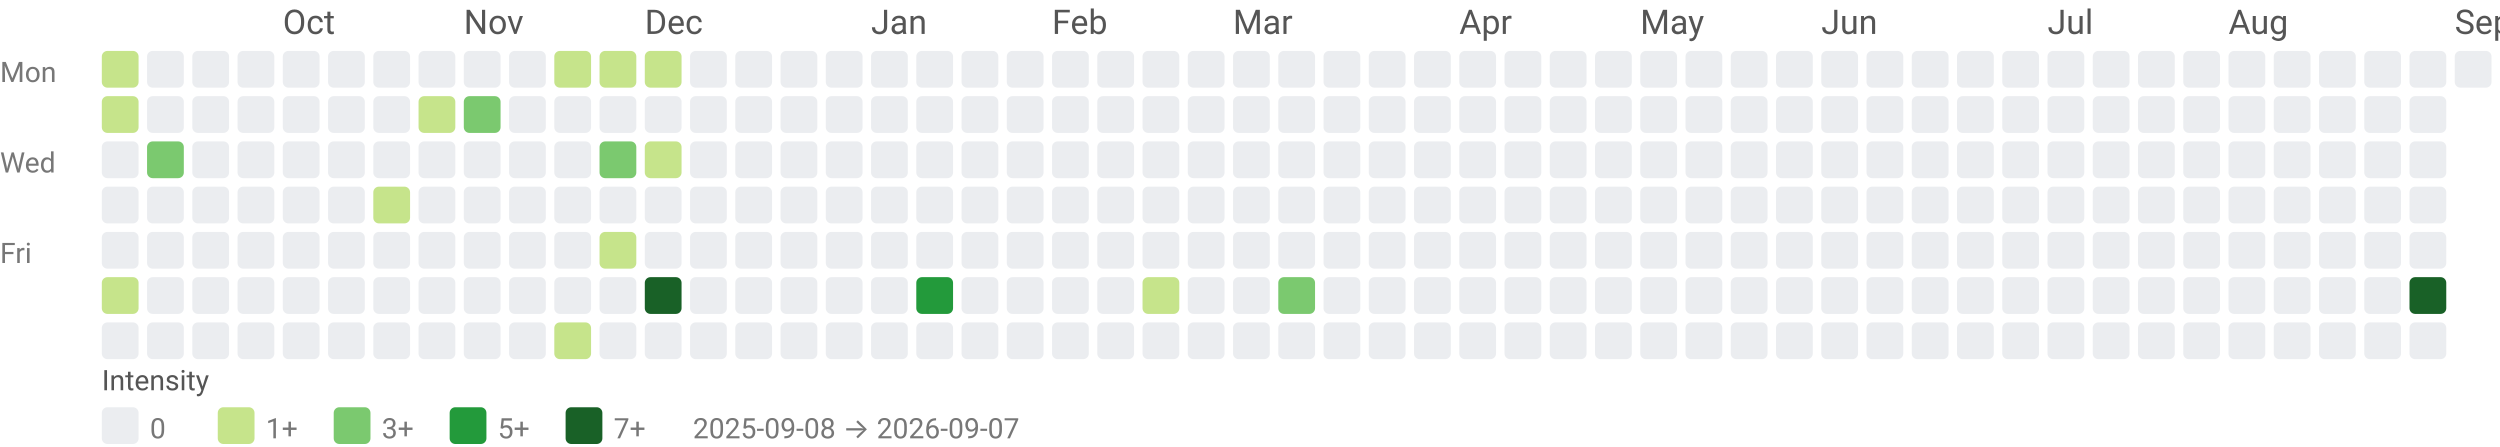
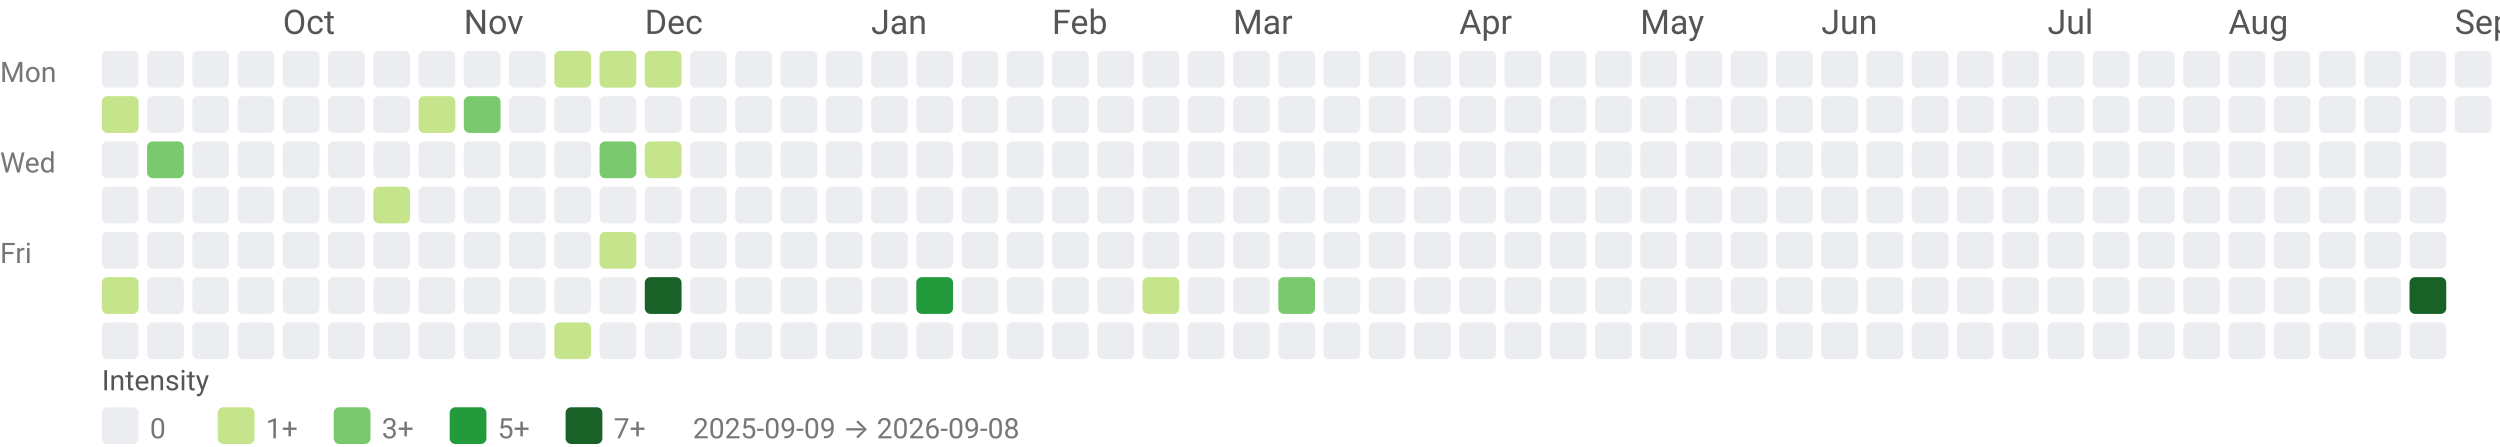
<svg xmlns="http://www.w3.org/2000/svg" width="884" height="158" viewBox="0 0 884 158" role="img" aria-labelledby="title desc">
  <style>text{font-family:system-ui,-apple-system, Segoe UI, Roboto, Ubuntu, Cantarell, Noto Sans, sans-serif;}</style>
  <text x="100" y="12" fill="#555">Oct</text>
  <text x="164" y="12" fill="#555">Nov</text>
  <text x="228" y="12" fill="#555">Dec</text>
  <text x="308" y="12" fill="#555">Jan</text>
  <text x="372" y="12" fill="#555">Feb</text>
  <text x="436" y="12" fill="#555">Mar</text>
  <text x="516" y="12" fill="#555">Apr</text>
  <text x="580" y="12" fill="#555">May</text>
  <text x="644" y="12" fill="#555">Jun</text>
  <text x="724" y="12" fill="#555">Jul</text>
  <text x="788" y="12" fill="#555">Aug</text>
  <text x="868" y="12" fill="#555">Sep</text>
  <text x="0" y="29" font-size="10" fill="#777">Mon</text>
  <text x="0" y="61" font-size="10" fill="#777">Wed</text>
  <text x="0" y="93" font-size="10" fill="#777">Fri</text>
-   <rect x="36" y="18" width="13" height="13" rx="2" ry="2" fill="#c6e48b" />
+   <rect x="36" y="18" width="13" height="13" rx="2" ry="2" fill="#ebedf0" />
  <rect x="36" y="34" width="13" height="13" rx="2" ry="2" fill="#c6e48b" />
  <rect x="36" y="50" width="13" height="13" rx="2" ry="2" fill="#ebedf0" />
  <rect x="36" y="66" width="13" height="13" rx="2" ry="2" fill="#ebedf0" />
  <rect x="36" y="82" width="13" height="13" rx="2" ry="2" fill="#ebedf0" />
  <rect x="36" y="98" width="13" height="13" rx="2" ry="2" fill="#c6e48b" />
  <rect x="36" y="114" width="13" height="13" rx="2" ry="2" fill="#ebedf0" />
  <rect x="52" y="18" width="13" height="13" rx="2" ry="2" fill="#ebedf0" />
  <rect x="52" y="34" width="13" height="13" rx="2" ry="2" fill="#ebedf0" />
  <rect x="52" y="50" width="13" height="13" rx="2" ry="2" fill="#7bc96f" />
  <rect x="52" y="66" width="13" height="13" rx="2" ry="2" fill="#ebedf0" />
  <rect x="52" y="82" width="13" height="13" rx="2" ry="2" fill="#ebedf0" />
  <rect x="52" y="98" width="13" height="13" rx="2" ry="2" fill="#ebedf0" />
  <rect x="52" y="114" width="13" height="13" rx="2" ry="2" fill="#ebedf0" />
  <rect x="68" y="18" width="13" height="13" rx="2" ry="2" fill="#ebedf0" />
  <rect x="68" y="34" width="13" height="13" rx="2" ry="2" fill="#ebedf0" />
  <rect x="68" y="50" width="13" height="13" rx="2" ry="2" fill="#ebedf0" />
  <rect x="68" y="66" width="13" height="13" rx="2" ry="2" fill="#ebedf0" />
  <rect x="68" y="82" width="13" height="13" rx="2" ry="2" fill="#ebedf0" />
  <rect x="68" y="98" width="13" height="13" rx="2" ry="2" fill="#ebedf0" />
  <rect x="68" y="114" width="13" height="13" rx="2" ry="2" fill="#ebedf0" />
  <rect x="84" y="18" width="13" height="13" rx="2" ry="2" fill="#ebedf0" />
  <rect x="84" y="34" width="13" height="13" rx="2" ry="2" fill="#ebedf0" />
  <rect x="84" y="50" width="13" height="13" rx="2" ry="2" fill="#ebedf0" />
  <rect x="84" y="66" width="13" height="13" rx="2" ry="2" fill="#ebedf0" />
  <rect x="84" y="82" width="13" height="13" rx="2" ry="2" fill="#ebedf0" />
  <rect x="84" y="98" width="13" height="13" rx="2" ry="2" fill="#ebedf0" />
  <rect x="84" y="114" width="13" height="13" rx="2" ry="2" fill="#ebedf0" />
  <rect x="100" y="18" width="13" height="13" rx="2" ry="2" fill="#ebedf0" />
  <rect x="100" y="34" width="13" height="13" rx="2" ry="2" fill="#ebedf0" />
  <rect x="100" y="50" width="13" height="13" rx="2" ry="2" fill="#ebedf0" />
  <rect x="100" y="66" width="13" height="13" rx="2" ry="2" fill="#ebedf0" />
  <rect x="100" y="82" width="13" height="13" rx="2" ry="2" fill="#ebedf0" />
  <rect x="100" y="98" width="13" height="13" rx="2" ry="2" fill="#ebedf0" />
  <rect x="100" y="114" width="13" height="13" rx="2" ry="2" fill="#ebedf0" />
  <rect x="116" y="18" width="13" height="13" rx="2" ry="2" fill="#ebedf0" />
  <rect x="116" y="34" width="13" height="13" rx="2" ry="2" fill="#ebedf0" />
  <rect x="116" y="50" width="13" height="13" rx="2" ry="2" fill="#ebedf0" />
  <rect x="116" y="66" width="13" height="13" rx="2" ry="2" fill="#ebedf0" />
  <rect x="116" y="82" width="13" height="13" rx="2" ry="2" fill="#ebedf0" />
  <rect x="116" y="98" width="13" height="13" rx="2" ry="2" fill="#ebedf0" />
  <rect x="116" y="114" width="13" height="13" rx="2" ry="2" fill="#ebedf0" />
  <rect x="132" y="18" width="13" height="13" rx="2" ry="2" fill="#ebedf0" />
  <rect x="132" y="34" width="13" height="13" rx="2" ry="2" fill="#ebedf0" />
  <rect x="132" y="50" width="13" height="13" rx="2" ry="2" fill="#ebedf0" />
  <rect x="132" y="66" width="13" height="13" rx="2" ry="2" fill="#c6e48b" />
  <rect x="132" y="82" width="13" height="13" rx="2" ry="2" fill="#ebedf0" />
  <rect x="132" y="98" width="13" height="13" rx="2" ry="2" fill="#ebedf0" />
  <rect x="132" y="114" width="13" height="13" rx="2" ry="2" fill="#ebedf0" />
  <rect x="148" y="18" width="13" height="13" rx="2" ry="2" fill="#ebedf0" />
  <rect x="148" y="34" width="13" height="13" rx="2" ry="2" fill="#c6e48b" />
  <rect x="148" y="50" width="13" height="13" rx="2" ry="2" fill="#ebedf0" />
  <rect x="148" y="66" width="13" height="13" rx="2" ry="2" fill="#ebedf0" />
  <rect x="148" y="82" width="13" height="13" rx="2" ry="2" fill="#ebedf0" />
  <rect x="148" y="98" width="13" height="13" rx="2" ry="2" fill="#ebedf0" />
  <rect x="148" y="114" width="13" height="13" rx="2" ry="2" fill="#ebedf0" />
  <rect x="164" y="18" width="13" height="13" rx="2" ry="2" fill="#ebedf0" />
  <rect x="164" y="34" width="13" height="13" rx="2" ry="2" fill="#7bc96f" />
  <rect x="164" y="50" width="13" height="13" rx="2" ry="2" fill="#ebedf0" />
  <rect x="164" y="66" width="13" height="13" rx="2" ry="2" fill="#ebedf0" />
  <rect x="164" y="82" width="13" height="13" rx="2" ry="2" fill="#ebedf0" />
  <rect x="164" y="98" width="13" height="13" rx="2" ry="2" fill="#ebedf0" />
  <rect x="164" y="114" width="13" height="13" rx="2" ry="2" fill="#ebedf0" />
  <rect x="180" y="18" width="13" height="13" rx="2" ry="2" fill="#ebedf0" />
  <rect x="180" y="34" width="13" height="13" rx="2" ry="2" fill="#ebedf0" />
  <rect x="180" y="50" width="13" height="13" rx="2" ry="2" fill="#ebedf0" />
  <rect x="180" y="66" width="13" height="13" rx="2" ry="2" fill="#ebedf0" />
  <rect x="180" y="82" width="13" height="13" rx="2" ry="2" fill="#ebedf0" />
  <rect x="180" y="98" width="13" height="13" rx="2" ry="2" fill="#ebedf0" />
  <rect x="180" y="114" width="13" height="13" rx="2" ry="2" fill="#ebedf0" />
  <rect x="196" y="18" width="13" height="13" rx="2" ry="2" fill="#c6e48b" />
  <rect x="196" y="34" width="13" height="13" rx="2" ry="2" fill="#ebedf0" />
  <rect x="196" y="50" width="13" height="13" rx="2" ry="2" fill="#ebedf0" />
  <rect x="196" y="66" width="13" height="13" rx="2" ry="2" fill="#ebedf0" />
  <rect x="196" y="82" width="13" height="13" rx="2" ry="2" fill="#ebedf0" />
  <rect x="196" y="98" width="13" height="13" rx="2" ry="2" fill="#ebedf0" />
  <rect x="196" y="114" width="13" height="13" rx="2" ry="2" fill="#c6e48b" />
  <rect x="212" y="18" width="13" height="13" rx="2" ry="2" fill="#c6e48b" />
  <rect x="212" y="34" width="13" height="13" rx="2" ry="2" fill="#ebedf0" />
  <rect x="212" y="50" width="13" height="13" rx="2" ry="2" fill="#7bc96f" />
  <rect x="212" y="66" width="13" height="13" rx="2" ry="2" fill="#ebedf0" />
  <rect x="212" y="82" width="13" height="13" rx="2" ry="2" fill="#c6e48b" />
  <rect x="212" y="98" width="13" height="13" rx="2" ry="2" fill="#ebedf0" />
  <rect x="212" y="114" width="13" height="13" rx="2" ry="2" fill="#ebedf0" />
  <rect x="228" y="18" width="13" height="13" rx="2" ry="2" fill="#c6e48b" />
  <rect x="228" y="34" width="13" height="13" rx="2" ry="2" fill="#ebedf0" />
  <rect x="228" y="50" width="13" height="13" rx="2" ry="2" fill="#c6e48b" />
  <rect x="228" y="66" width="13" height="13" rx="2" ry="2" fill="#ebedf0" />
  <rect x="228" y="82" width="13" height="13" rx="2" ry="2" fill="#ebedf0" />
  <rect x="228" y="98" width="13" height="13" rx="2" ry="2" fill="#196127" />
  <rect x="228" y="114" width="13" height="13" rx="2" ry="2" fill="#ebedf0" />
  <rect x="244" y="18" width="13" height="13" rx="2" ry="2" fill="#ebedf0" />
  <rect x="244" y="34" width="13" height="13" rx="2" ry="2" fill="#ebedf0" />
  <rect x="244" y="50" width="13" height="13" rx="2" ry="2" fill="#ebedf0" />
  <rect x="244" y="66" width="13" height="13" rx="2" ry="2" fill="#ebedf0" />
  <rect x="244" y="82" width="13" height="13" rx="2" ry="2" fill="#ebedf0" />
  <rect x="244" y="98" width="13" height="13" rx="2" ry="2" fill="#ebedf0" />
  <rect x="244" y="114" width="13" height="13" rx="2" ry="2" fill="#ebedf0" />
  <rect x="260" y="18" width="13" height="13" rx="2" ry="2" fill="#ebedf0" />
  <rect x="260" y="34" width="13" height="13" rx="2" ry="2" fill="#ebedf0" />
  <rect x="260" y="50" width="13" height="13" rx="2" ry="2" fill="#ebedf0" />
  <rect x="260" y="66" width="13" height="13" rx="2" ry="2" fill="#ebedf0" />
  <rect x="260" y="82" width="13" height="13" rx="2" ry="2" fill="#ebedf0" />
  <rect x="260" y="98" width="13" height="13" rx="2" ry="2" fill="#ebedf0" />
  <rect x="260" y="114" width="13" height="13" rx="2" ry="2" fill="#ebedf0" />
  <rect x="276" y="18" width="13" height="13" rx="2" ry="2" fill="#ebedf0" />
  <rect x="276" y="34" width="13" height="13" rx="2" ry="2" fill="#ebedf0" />
  <rect x="276" y="50" width="13" height="13" rx="2" ry="2" fill="#ebedf0" />
  <rect x="276" y="66" width="13" height="13" rx="2" ry="2" fill="#ebedf0" />
  <rect x="276" y="82" width="13" height="13" rx="2" ry="2" fill="#ebedf0" />
  <rect x="276" y="98" width="13" height="13" rx="2" ry="2" fill="#ebedf0" />
  <rect x="276" y="114" width="13" height="13" rx="2" ry="2" fill="#ebedf0" />
  <rect x="292" y="18" width="13" height="13" rx="2" ry="2" fill="#ebedf0" />
  <rect x="292" y="34" width="13" height="13" rx="2" ry="2" fill="#ebedf0" />
  <rect x="292" y="50" width="13" height="13" rx="2" ry="2" fill="#ebedf0" />
  <rect x="292" y="66" width="13" height="13" rx="2" ry="2" fill="#ebedf0" />
  <rect x="292" y="82" width="13" height="13" rx="2" ry="2" fill="#ebedf0" />
  <rect x="292" y="98" width="13" height="13" rx="2" ry="2" fill="#ebedf0" />
  <rect x="292" y="114" width="13" height="13" rx="2" ry="2" fill="#ebedf0" />
  <rect x="308" y="18" width="13" height="13" rx="2" ry="2" fill="#ebedf0" />
  <rect x="308" y="34" width="13" height="13" rx="2" ry="2" fill="#ebedf0" />
  <rect x="308" y="50" width="13" height="13" rx="2" ry="2" fill="#ebedf0" />
  <rect x="308" y="66" width="13" height="13" rx="2" ry="2" fill="#ebedf0" />
  <rect x="308" y="82" width="13" height="13" rx="2" ry="2" fill="#ebedf0" />
  <rect x="308" y="98" width="13" height="13" rx="2" ry="2" fill="#ebedf0" />
  <rect x="308" y="114" width="13" height="13" rx="2" ry="2" fill="#ebedf0" />
  <rect x="324" y="18" width="13" height="13" rx="2" ry="2" fill="#ebedf0" />
  <rect x="324" y="34" width="13" height="13" rx="2" ry="2" fill="#ebedf0" />
  <rect x="324" y="50" width="13" height="13" rx="2" ry="2" fill="#ebedf0" />
  <rect x="324" y="66" width="13" height="13" rx="2" ry="2" fill="#ebedf0" />
  <rect x="324" y="82" width="13" height="13" rx="2" ry="2" fill="#ebedf0" />
  <rect x="324" y="98" width="13" height="13" rx="2" ry="2" fill="#239a3b" />
  <rect x="324" y="114" width="13" height="13" rx="2" ry="2" fill="#ebedf0" />
  <rect x="340" y="18" width="13" height="13" rx="2" ry="2" fill="#ebedf0" />
  <rect x="340" y="34" width="13" height="13" rx="2" ry="2" fill="#ebedf0" />
  <rect x="340" y="50" width="13" height="13" rx="2" ry="2" fill="#ebedf0" />
  <rect x="340" y="66" width="13" height="13" rx="2" ry="2" fill="#ebedf0" />
  <rect x="340" y="82" width="13" height="13" rx="2" ry="2" fill="#ebedf0" />
  <rect x="340" y="98" width="13" height="13" rx="2" ry="2" fill="#ebedf0" />
  <rect x="340" y="114" width="13" height="13" rx="2" ry="2" fill="#ebedf0" />
  <rect x="356" y="18" width="13" height="13" rx="2" ry="2" fill="#ebedf0" />
  <rect x="356" y="34" width="13" height="13" rx="2" ry="2" fill="#ebedf0" />
  <rect x="356" y="50" width="13" height="13" rx="2" ry="2" fill="#ebedf0" />
  <rect x="356" y="66" width="13" height="13" rx="2" ry="2" fill="#ebedf0" />
  <rect x="356" y="82" width="13" height="13" rx="2" ry="2" fill="#ebedf0" />
  <rect x="356" y="98" width="13" height="13" rx="2" ry="2" fill="#ebedf0" />
  <rect x="356" y="114" width="13" height="13" rx="2" ry="2" fill="#ebedf0" />
  <rect x="372" y="18" width="13" height="13" rx="2" ry="2" fill="#ebedf0" />
  <rect x="372" y="34" width="13" height="13" rx="2" ry="2" fill="#ebedf0" />
  <rect x="372" y="50" width="13" height="13" rx="2" ry="2" fill="#ebedf0" />
  <rect x="372" y="66" width="13" height="13" rx="2" ry="2" fill="#ebedf0" />
  <rect x="372" y="82" width="13" height="13" rx="2" ry="2" fill="#ebedf0" />
  <rect x="372" y="98" width="13" height="13" rx="2" ry="2" fill="#ebedf0" />
  <rect x="372" y="114" width="13" height="13" rx="2" ry="2" fill="#ebedf0" />
  <rect x="388" y="18" width="13" height="13" rx="2" ry="2" fill="#ebedf0" />
  <rect x="388" y="34" width="13" height="13" rx="2" ry="2" fill="#ebedf0" />
  <rect x="388" y="50" width="13" height="13" rx="2" ry="2" fill="#ebedf0" />
  <rect x="388" y="66" width="13" height="13" rx="2" ry="2" fill="#ebedf0" />
  <rect x="388" y="82" width="13" height="13" rx="2" ry="2" fill="#ebedf0" />
  <rect x="388" y="98" width="13" height="13" rx="2" ry="2" fill="#ebedf0" />
  <rect x="388" y="114" width="13" height="13" rx="2" ry="2" fill="#ebedf0" />
  <rect x="404" y="18" width="13" height="13" rx="2" ry="2" fill="#ebedf0" />
  <rect x="404" y="34" width="13" height="13" rx="2" ry="2" fill="#ebedf0" />
  <rect x="404" y="50" width="13" height="13" rx="2" ry="2" fill="#ebedf0" />
  <rect x="404" y="66" width="13" height="13" rx="2" ry="2" fill="#ebedf0" />
  <rect x="404" y="82" width="13" height="13" rx="2" ry="2" fill="#ebedf0" />
  <rect x="404" y="98" width="13" height="13" rx="2" ry="2" fill="#c6e48b" />
  <rect x="404" y="114" width="13" height="13" rx="2" ry="2" fill="#ebedf0" />
  <rect x="420" y="18" width="13" height="13" rx="2" ry="2" fill="#ebedf0" />
  <rect x="420" y="34" width="13" height="13" rx="2" ry="2" fill="#ebedf0" />
  <rect x="420" y="50" width="13" height="13" rx="2" ry="2" fill="#ebedf0" />
  <rect x="420" y="66" width="13" height="13" rx="2" ry="2" fill="#ebedf0" />
  <rect x="420" y="82" width="13" height="13" rx="2" ry="2" fill="#ebedf0" />
  <rect x="420" y="98" width="13" height="13" rx="2" ry="2" fill="#ebedf0" />
  <rect x="420" y="114" width="13" height="13" rx="2" ry="2" fill="#ebedf0" />
  <rect x="436" y="18" width="13" height="13" rx="2" ry="2" fill="#ebedf0" />
  <rect x="436" y="34" width="13" height="13" rx="2" ry="2" fill="#ebedf0" />
  <rect x="436" y="50" width="13" height="13" rx="2" ry="2" fill="#ebedf0" />
  <rect x="436" y="66" width="13" height="13" rx="2" ry="2" fill="#ebedf0" />
  <rect x="436" y="82" width="13" height="13" rx="2" ry="2" fill="#ebedf0" />
  <rect x="436" y="98" width="13" height="13" rx="2" ry="2" fill="#ebedf0" />
  <rect x="436" y="114" width="13" height="13" rx="2" ry="2" fill="#ebedf0" />
  <rect x="452" y="18" width="13" height="13" rx="2" ry="2" fill="#ebedf0" />
  <rect x="452" y="34" width="13" height="13" rx="2" ry="2" fill="#ebedf0" />
  <rect x="452" y="50" width="13" height="13" rx="2" ry="2" fill="#ebedf0" />
  <rect x="452" y="66" width="13" height="13" rx="2" ry="2" fill="#ebedf0" />
  <rect x="452" y="82" width="13" height="13" rx="2" ry="2" fill="#ebedf0" />
  <rect x="452" y="98" width="13" height="13" rx="2" ry="2" fill="#7bc96f" />
  <rect x="452" y="114" width="13" height="13" rx="2" ry="2" fill="#ebedf0" />
  <rect x="468" y="18" width="13" height="13" rx="2" ry="2" fill="#ebedf0" />
  <rect x="468" y="34" width="13" height="13" rx="2" ry="2" fill="#ebedf0" />
  <rect x="468" y="50" width="13" height="13" rx="2" ry="2" fill="#ebedf0" />
  <rect x="468" y="66" width="13" height="13" rx="2" ry="2" fill="#ebedf0" />
  <rect x="468" y="82" width="13" height="13" rx="2" ry="2" fill="#ebedf0" />
  <rect x="468" y="98" width="13" height="13" rx="2" ry="2" fill="#ebedf0" />
  <rect x="468" y="114" width="13" height="13" rx="2" ry="2" fill="#ebedf0" />
  <rect x="484" y="18" width="13" height="13" rx="2" ry="2" fill="#ebedf0" />
  <rect x="484" y="34" width="13" height="13" rx="2" ry="2" fill="#ebedf0" />
  <rect x="484" y="50" width="13" height="13" rx="2" ry="2" fill="#ebedf0" />
  <rect x="484" y="66" width="13" height="13" rx="2" ry="2" fill="#ebedf0" />
  <rect x="484" y="82" width="13" height="13" rx="2" ry="2" fill="#ebedf0" />
  <rect x="484" y="98" width="13" height="13" rx="2" ry="2" fill="#ebedf0" />
  <rect x="484" y="114" width="13" height="13" rx="2" ry="2" fill="#ebedf0" />
  <rect x="500" y="18" width="13" height="13" rx="2" ry="2" fill="#ebedf0" />
  <rect x="500" y="34" width="13" height="13" rx="2" ry="2" fill="#ebedf0" />
  <rect x="500" y="50" width="13" height="13" rx="2" ry="2" fill="#ebedf0" />
  <rect x="500" y="66" width="13" height="13" rx="2" ry="2" fill="#ebedf0" />
  <rect x="500" y="82" width="13" height="13" rx="2" ry="2" fill="#ebedf0" />
  <rect x="500" y="98" width="13" height="13" rx="2" ry="2" fill="#ebedf0" />
  <rect x="500" y="114" width="13" height="13" rx="2" ry="2" fill="#ebedf0" />
  <rect x="516" y="18" width="13" height="13" rx="2" ry="2" fill="#ebedf0" />
  <rect x="516" y="34" width="13" height="13" rx="2" ry="2" fill="#ebedf0" />
  <rect x="516" y="50" width="13" height="13" rx="2" ry="2" fill="#ebedf0" />
  <rect x="516" y="66" width="13" height="13" rx="2" ry="2" fill="#ebedf0" />
  <rect x="516" y="82" width="13" height="13" rx="2" ry="2" fill="#ebedf0" />
  <rect x="516" y="98" width="13" height="13" rx="2" ry="2" fill="#ebedf0" />
  <rect x="516" y="114" width="13" height="13" rx="2" ry="2" fill="#ebedf0" />
  <rect x="532" y="18" width="13" height="13" rx="2" ry="2" fill="#ebedf0" />
  <rect x="532" y="34" width="13" height="13" rx="2" ry="2" fill="#ebedf0" />
  <rect x="532" y="50" width="13" height="13" rx="2" ry="2" fill="#ebedf0" />
  <rect x="532" y="66" width="13" height="13" rx="2" ry="2" fill="#ebedf0" />
  <rect x="532" y="82" width="13" height="13" rx="2" ry="2" fill="#ebedf0" />
  <rect x="532" y="98" width="13" height="13" rx="2" ry="2" fill="#ebedf0" />
  <rect x="532" y="114" width="13" height="13" rx="2" ry="2" fill="#ebedf0" />
  <rect x="548" y="18" width="13" height="13" rx="2" ry="2" fill="#ebedf0" />
  <rect x="548" y="34" width="13" height="13" rx="2" ry="2" fill="#ebedf0" />
  <rect x="548" y="50" width="13" height="13" rx="2" ry="2" fill="#ebedf0" />
  <rect x="548" y="66" width="13" height="13" rx="2" ry="2" fill="#ebedf0" />
  <rect x="548" y="82" width="13" height="13" rx="2" ry="2" fill="#ebedf0" />
  <rect x="548" y="98" width="13" height="13" rx="2" ry="2" fill="#ebedf0" />
  <rect x="548" y="114" width="13" height="13" rx="2" ry="2" fill="#ebedf0" />
  <rect x="564" y="18" width="13" height="13" rx="2" ry="2" fill="#ebedf0" />
  <rect x="564" y="34" width="13" height="13" rx="2" ry="2" fill="#ebedf0" />
  <rect x="564" y="50" width="13" height="13" rx="2" ry="2" fill="#ebedf0" />
  <rect x="564" y="66" width="13" height="13" rx="2" ry="2" fill="#ebedf0" />
  <rect x="564" y="82" width="13" height="13" rx="2" ry="2" fill="#ebedf0" />
  <rect x="564" y="98" width="13" height="13" rx="2" ry="2" fill="#ebedf0" />
  <rect x="564" y="114" width="13" height="13" rx="2" ry="2" fill="#ebedf0" />
  <rect x="580" y="18" width="13" height="13" rx="2" ry="2" fill="#ebedf0" />
  <rect x="580" y="34" width="13" height="13" rx="2" ry="2" fill="#ebedf0" />
  <rect x="580" y="50" width="13" height="13" rx="2" ry="2" fill="#ebedf0" />
  <rect x="580" y="66" width="13" height="13" rx="2" ry="2" fill="#ebedf0" />
  <rect x="580" y="82" width="13" height="13" rx="2" ry="2" fill="#ebedf0" />
  <rect x="580" y="98" width="13" height="13" rx="2" ry="2" fill="#ebedf0" />
  <rect x="580" y="114" width="13" height="13" rx="2" ry="2" fill="#ebedf0" />
  <rect x="596" y="18" width="13" height="13" rx="2" ry="2" fill="#ebedf0" />
  <rect x="596" y="34" width="13" height="13" rx="2" ry="2" fill="#ebedf0" />
  <rect x="596" y="50" width="13" height="13" rx="2" ry="2" fill="#ebedf0" />
  <rect x="596" y="66" width="13" height="13" rx="2" ry="2" fill="#ebedf0" />
  <rect x="596" y="82" width="13" height="13" rx="2" ry="2" fill="#ebedf0" />
  <rect x="596" y="98" width="13" height="13" rx="2" ry="2" fill="#ebedf0" />
  <rect x="596" y="114" width="13" height="13" rx="2" ry="2" fill="#ebedf0" />
  <rect x="612" y="18" width="13" height="13" rx="2" ry="2" fill="#ebedf0" />
  <rect x="612" y="34" width="13" height="13" rx="2" ry="2" fill="#ebedf0" />
  <rect x="612" y="50" width="13" height="13" rx="2" ry="2" fill="#ebedf0" />
  <rect x="612" y="66" width="13" height="13" rx="2" ry="2" fill="#ebedf0" />
  <rect x="612" y="82" width="13" height="13" rx="2" ry="2" fill="#ebedf0" />
  <rect x="612" y="98" width="13" height="13" rx="2" ry="2" fill="#ebedf0" />
  <rect x="612" y="114" width="13" height="13" rx="2" ry="2" fill="#ebedf0" />
  <rect x="628" y="18" width="13" height="13" rx="2" ry="2" fill="#ebedf0" />
  <rect x="628" y="34" width="13" height="13" rx="2" ry="2" fill="#ebedf0" />
  <rect x="628" y="50" width="13" height="13" rx="2" ry="2" fill="#ebedf0" />
  <rect x="628" y="66" width="13" height="13" rx="2" ry="2" fill="#ebedf0" />
  <rect x="628" y="82" width="13" height="13" rx="2" ry="2" fill="#ebedf0" />
  <rect x="628" y="98" width="13" height="13" rx="2" ry="2" fill="#ebedf0" />
  <rect x="628" y="114" width="13" height="13" rx="2" ry="2" fill="#ebedf0" />
  <rect x="644" y="18" width="13" height="13" rx="2" ry="2" fill="#ebedf0" />
  <rect x="644" y="34" width="13" height="13" rx="2" ry="2" fill="#ebedf0" />
  <rect x="644" y="50" width="13" height="13" rx="2" ry="2" fill="#ebedf0" />
  <rect x="644" y="66" width="13" height="13" rx="2" ry="2" fill="#ebedf0" />
  <rect x="644" y="82" width="13" height="13" rx="2" ry="2" fill="#ebedf0" />
  <rect x="644" y="98" width="13" height="13" rx="2" ry="2" fill="#ebedf0" />
  <rect x="644" y="114" width="13" height="13" rx="2" ry="2" fill="#ebedf0" />
  <rect x="660" y="18" width="13" height="13" rx="2" ry="2" fill="#ebedf0" />
  <rect x="660" y="34" width="13" height="13" rx="2" ry="2" fill="#ebedf0" />
  <rect x="660" y="50" width="13" height="13" rx="2" ry="2" fill="#ebedf0" />
  <rect x="660" y="66" width="13" height="13" rx="2" ry="2" fill="#ebedf0" />
  <rect x="660" y="82" width="13" height="13" rx="2" ry="2" fill="#ebedf0" />
  <rect x="660" y="98" width="13" height="13" rx="2" ry="2" fill="#ebedf0" />
  <rect x="660" y="114" width="13" height="13" rx="2" ry="2" fill="#ebedf0" />
  <rect x="676" y="18" width="13" height="13" rx="2" ry="2" fill="#ebedf0" />
  <rect x="676" y="34" width="13" height="13" rx="2" ry="2" fill="#ebedf0" />
  <rect x="676" y="50" width="13" height="13" rx="2" ry="2" fill="#ebedf0" />
  <rect x="676" y="66" width="13" height="13" rx="2" ry="2" fill="#ebedf0" />
  <rect x="676" y="82" width="13" height="13" rx="2" ry="2" fill="#ebedf0" />
  <rect x="676" y="98" width="13" height="13" rx="2" ry="2" fill="#ebedf0" />
  <rect x="676" y="114" width="13" height="13" rx="2" ry="2" fill="#ebedf0" />
  <rect x="692" y="18" width="13" height="13" rx="2" ry="2" fill="#ebedf0" />
  <rect x="692" y="34" width="13" height="13" rx="2" ry="2" fill="#ebedf0" />
  <rect x="692" y="50" width="13" height="13" rx="2" ry="2" fill="#ebedf0" />
  <rect x="692" y="66" width="13" height="13" rx="2" ry="2" fill="#ebedf0" />
  <rect x="692" y="82" width="13" height="13" rx="2" ry="2" fill="#ebedf0" />
  <rect x="692" y="98" width="13" height="13" rx="2" ry="2" fill="#ebedf0" />
  <rect x="692" y="114" width="13" height="13" rx="2" ry="2" fill="#ebedf0" />
  <rect x="708" y="18" width="13" height="13" rx="2" ry="2" fill="#ebedf0" />
  <rect x="708" y="34" width="13" height="13" rx="2" ry="2" fill="#ebedf0" />
  <rect x="708" y="50" width="13" height="13" rx="2" ry="2" fill="#ebedf0" />
  <rect x="708" y="66" width="13" height="13" rx="2" ry="2" fill="#ebedf0" />
  <rect x="708" y="82" width="13" height="13" rx="2" ry="2" fill="#ebedf0" />
  <rect x="708" y="98" width="13" height="13" rx="2" ry="2" fill="#ebedf0" />
  <rect x="708" y="114" width="13" height="13" rx="2" ry="2" fill="#ebedf0" />
  <rect x="724" y="18" width="13" height="13" rx="2" ry="2" fill="#ebedf0" />
  <rect x="724" y="34" width="13" height="13" rx="2" ry="2" fill="#ebedf0" />
  <rect x="724" y="50" width="13" height="13" rx="2" ry="2" fill="#ebedf0" />
  <rect x="724" y="66" width="13" height="13" rx="2" ry="2" fill="#ebedf0" />
  <rect x="724" y="82" width="13" height="13" rx="2" ry="2" fill="#ebedf0" />
  <rect x="724" y="98" width="13" height="13" rx="2" ry="2" fill="#ebedf0" />
  <rect x="724" y="114" width="13" height="13" rx="2" ry="2" fill="#ebedf0" />
  <rect x="740" y="18" width="13" height="13" rx="2" ry="2" fill="#ebedf0" />
  <rect x="740" y="34" width="13" height="13" rx="2" ry="2" fill="#ebedf0" />
  <rect x="740" y="50" width="13" height="13" rx="2" ry="2" fill="#ebedf0" />
  <rect x="740" y="66" width="13" height="13" rx="2" ry="2" fill="#ebedf0" />
  <rect x="740" y="82" width="13" height="13" rx="2" ry="2" fill="#ebedf0" />
  <rect x="740" y="98" width="13" height="13" rx="2" ry="2" fill="#ebedf0" />
  <rect x="740" y="114" width="13" height="13" rx="2" ry="2" fill="#ebedf0" />
  <rect x="756" y="18" width="13" height="13" rx="2" ry="2" fill="#ebedf0" />
  <rect x="756" y="34" width="13" height="13" rx="2" ry="2" fill="#ebedf0" />
  <rect x="756" y="50" width="13" height="13" rx="2" ry="2" fill="#ebedf0" />
  <rect x="756" y="66" width="13" height="13" rx="2" ry="2" fill="#ebedf0" />
  <rect x="756" y="82" width="13" height="13" rx="2" ry="2" fill="#ebedf0" />
  <rect x="756" y="98" width="13" height="13" rx="2" ry="2" fill="#ebedf0" />
  <rect x="756" y="114" width="13" height="13" rx="2" ry="2" fill="#ebedf0" />
  <rect x="772" y="18" width="13" height="13" rx="2" ry="2" fill="#ebedf0" />
  <rect x="772" y="34" width="13" height="13" rx="2" ry="2" fill="#ebedf0" />
  <rect x="772" y="50" width="13" height="13" rx="2" ry="2" fill="#ebedf0" />
  <rect x="772" y="66" width="13" height="13" rx="2" ry="2" fill="#ebedf0" />
  <rect x="772" y="82" width="13" height="13" rx="2" ry="2" fill="#ebedf0" />
  <rect x="772" y="98" width="13" height="13" rx="2" ry="2" fill="#ebedf0" />
  <rect x="772" y="114" width="13" height="13" rx="2" ry="2" fill="#ebedf0" />
  <rect x="788" y="18" width="13" height="13" rx="2" ry="2" fill="#ebedf0" />
  <rect x="788" y="34" width="13" height="13" rx="2" ry="2" fill="#ebedf0" />
  <rect x="788" y="50" width="13" height="13" rx="2" ry="2" fill="#ebedf0" />
  <rect x="788" y="66" width="13" height="13" rx="2" ry="2" fill="#ebedf0" />
  <rect x="788" y="82" width="13" height="13" rx="2" ry="2" fill="#ebedf0" />
  <rect x="788" y="98" width="13" height="13" rx="2" ry="2" fill="#ebedf0" />
  <rect x="788" y="114" width="13" height="13" rx="2" ry="2" fill="#ebedf0" />
  <rect x="804" y="18" width="13" height="13" rx="2" ry="2" fill="#ebedf0" />
  <rect x="804" y="34" width="13" height="13" rx="2" ry="2" fill="#ebedf0" />
  <rect x="804" y="50" width="13" height="13" rx="2" ry="2" fill="#ebedf0" />
  <rect x="804" y="66" width="13" height="13" rx="2" ry="2" fill="#ebedf0" />
  <rect x="804" y="82" width="13" height="13" rx="2" ry="2" fill="#ebedf0" />
  <rect x="804" y="98" width="13" height="13" rx="2" ry="2" fill="#ebedf0" />
  <rect x="804" y="114" width="13" height="13" rx="2" ry="2" fill="#ebedf0" />
  <rect x="820" y="18" width="13" height="13" rx="2" ry="2" fill="#ebedf0" />
  <rect x="820" y="34" width="13" height="13" rx="2" ry="2" fill="#ebedf0" />
  <rect x="820" y="50" width="13" height="13" rx="2" ry="2" fill="#ebedf0" />
  <rect x="820" y="66" width="13" height="13" rx="2" ry="2" fill="#ebedf0" />
  <rect x="820" y="82" width="13" height="13" rx="2" ry="2" fill="#ebedf0" />
  <rect x="820" y="98" width="13" height="13" rx="2" ry="2" fill="#ebedf0" />
  <rect x="820" y="114" width="13" height="13" rx="2" ry="2" fill="#ebedf0" />
  <rect x="836" y="18" width="13" height="13" rx="2" ry="2" fill="#ebedf0" />
  <rect x="836" y="34" width="13" height="13" rx="2" ry="2" fill="#ebedf0" />
  <rect x="836" y="50" width="13" height="13" rx="2" ry="2" fill="#ebedf0" />
  <rect x="836" y="66" width="13" height="13" rx="2" ry="2" fill="#ebedf0" />
  <rect x="836" y="82" width="13" height="13" rx="2" ry="2" fill="#ebedf0" />
  <rect x="836" y="98" width="13" height="13" rx="2" ry="2" fill="#ebedf0" />
  <rect x="836" y="114" width="13" height="13" rx="2" ry="2" fill="#ebedf0" />
  <rect x="852" y="18" width="13" height="13" rx="2" ry="2" fill="#ebedf0" />
  <rect x="852" y="34" width="13" height="13" rx="2" ry="2" fill="#ebedf0" />
  <rect x="852" y="50" width="13" height="13" rx="2" ry="2" fill="#ebedf0" />
  <rect x="852" y="66" width="13" height="13" rx="2" ry="2" fill="#ebedf0" />
  <rect x="852" y="82" width="13" height="13" rx="2" ry="2" fill="#ebedf0" />
  <rect x="852" y="98" width="13" height="13" rx="2" ry="2" fill="#196127" />
  <rect x="852" y="114" width="13" height="13" rx="2" ry="2" fill="#ebedf0" />
  <rect x="868" y="18" width="13" height="13" rx="2" ry="2" fill="#ebedf0" />
+   <rect x="868" y="34" width="13" height="13" rx="2" ry="2" fill="#ebedf0" />
  <text x="36" y="138" font-size="10" fill="#555">Intensity</text>
  <g>
    <rect x="36" y="144" width="13" height="13" rx="2" ry="2" fill="#ebedf0" />
    <text x="53" y="155" font-size="10" fill="#777">0</text>
  </g>
  <g>
    <rect x="77" y="144" width="13" height="13" rx="2" ry="2" fill="#c6e48b" />
    <text x="94" y="155" font-size="10" fill="#777">1+</text>
  </g>
  <g>
    <rect x="118" y="144" width="13" height="13" rx="2" ry="2" fill="#7bc96f" />
    <text x="135" y="155" font-size="10" fill="#777">3+</text>
  </g>
  <g>
    <rect x="159" y="144" width="13" height="13" rx="2" ry="2" fill="#239a3b" />
    <text x="176" y="155" font-size="10" fill="#777">5+</text>
  </g>
  <g>
    <rect x="200" y="144" width="13" height="13" rx="2" ry="2" fill="#196127" />
    <text x="217" y="155" font-size="10" fill="#777">7+</text>
  </g>
-   <text x="245" y="155" font-size="10" fill="#777">2025-09-08 → 2026-09-07</text>
+   <text x="245" y="155" font-size="10" fill="#777">2025-09-09 → 2026-09-08</text>
</svg>
